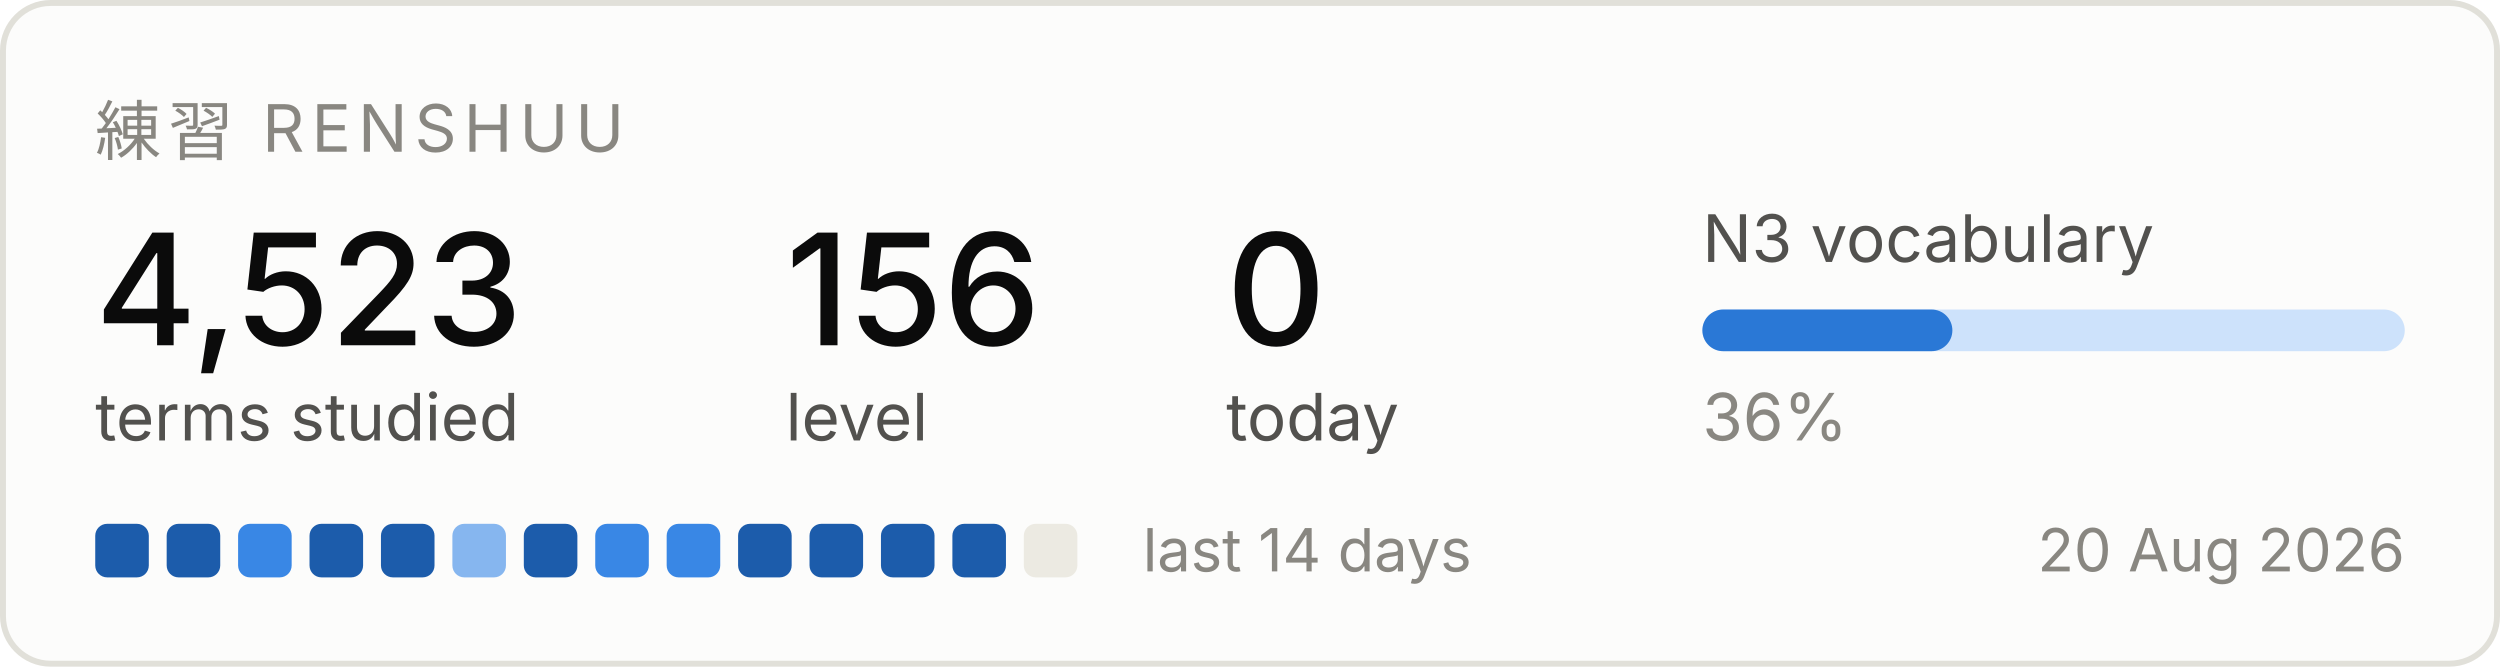
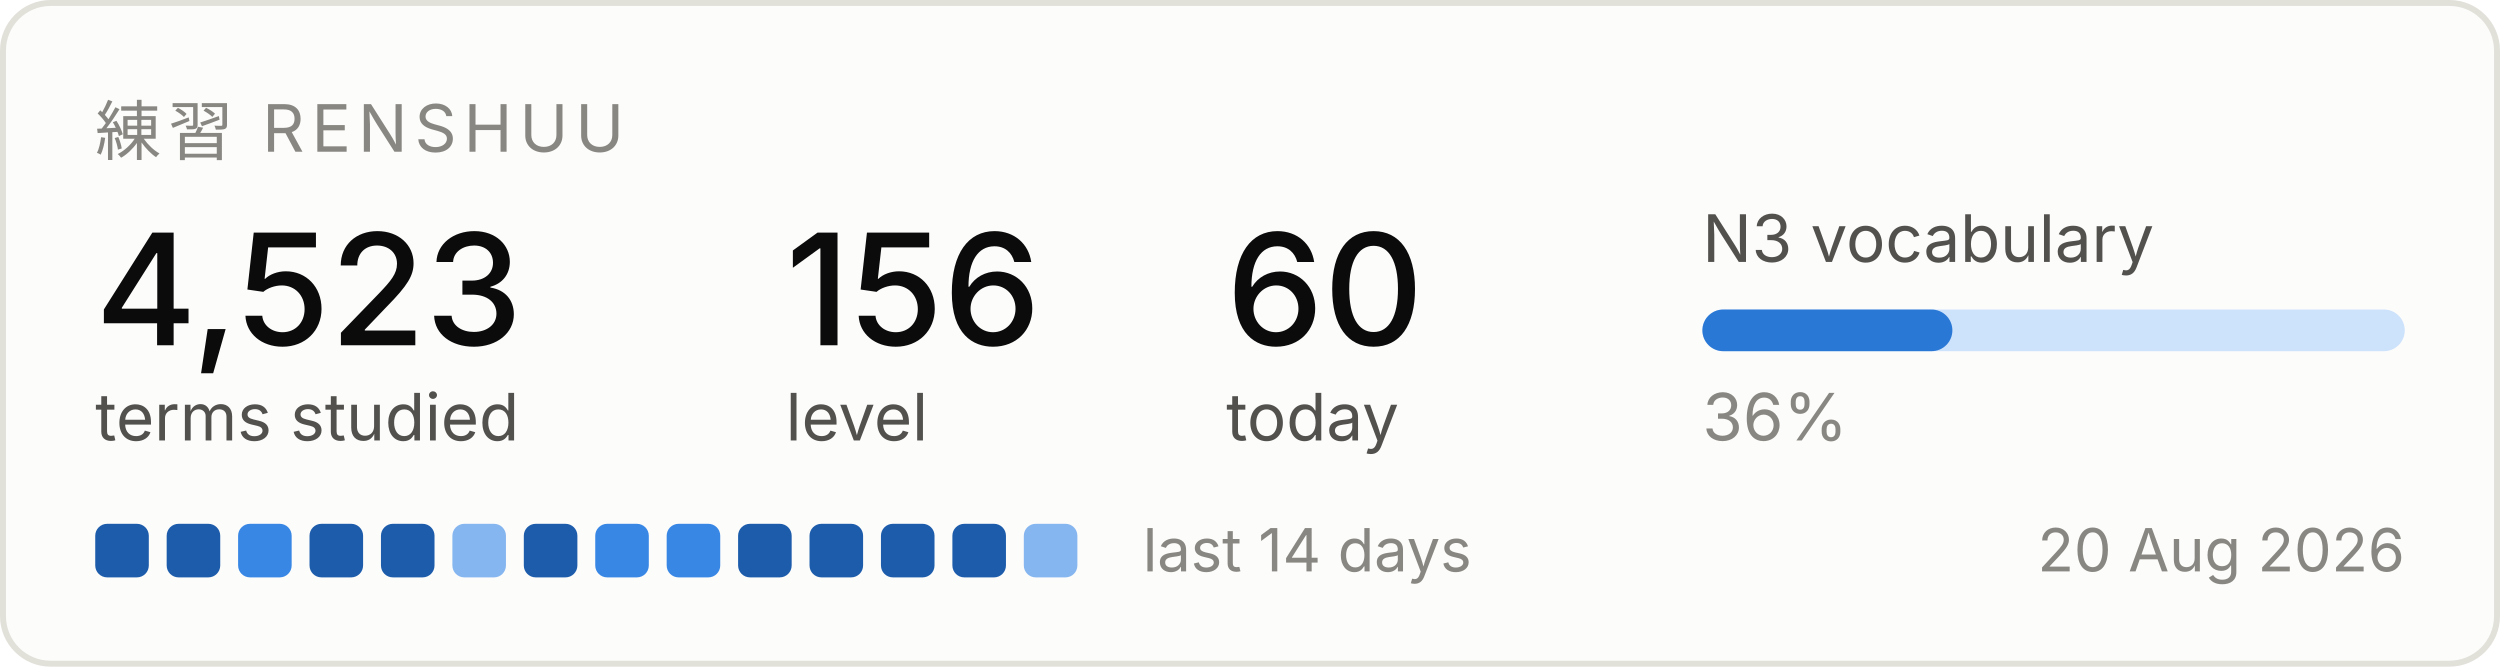
<svg xmlns="http://www.w3.org/2000/svg" width="420" height="112" viewBox="0 0 420 112" role="img" aria-label="Renshuu study progress">
  <rect x="0.5" y="0.5" width="419" height="111" rx="8" fill="#fcfcfb" stroke="#e1e0d9" />
  <text x="16" y="26" font-family="system-ui, -apple-system, Segoe UI, sans-serif" font-size="11" fill="#898781" letter-spacing="1.2">練習  RENSHUU</text>
  <text x="16" y="58" font-family="system-ui, -apple-system, Segoe UI, sans-serif" font-size="26" fill="#0b0b0b" font-weight="500">4,523</text>
  <text x="16" y="74" font-family="system-ui, -apple-system, Segoe UI, sans-serif" font-size="11" fill="#52514e">terms studied</text>
  <text x="132" y="58" font-family="system-ui, -apple-system, Segoe UI, sans-serif" font-size="26" fill="#0b0b0b" font-weight="500">156</text>
  <text x="132" y="74" font-family="system-ui, -apple-system, Segoe UI, sans-serif" font-size="11" fill="#52514e">level</text>
-   <text x="206" y="58" font-family="system-ui, -apple-system, Segoe UI, sans-serif" font-size="26" fill="#0b0b0b" font-weight="500">0</text>
+   <text x="206" y="58" font-family="system-ui, -apple-system, Segoe UI, sans-serif" font-size="26" fill="#0b0b0b" font-weight="500">60</text>
  <text x="206" y="74" font-family="system-ui, -apple-system, Segoe UI, sans-serif" font-size="11" fill="#52514e">today</text>
  <text x="286" y="44" font-family="system-ui, -apple-system, Segoe UI, sans-serif" font-size="11" fill="#52514e">N3 vocabulary</text>
  <rect x="286" y="52" width="118" height="7" rx="3.5" fill="#cde2fb" />
  <rect x="286" y="52" width="42" height="7" rx="3.5" fill="#2a78d6" />
  <text x="286" y="74" font-family="system-ui, -apple-system, Segoe UI, sans-serif" font-size="11" fill="#898781">36%</text>
  <rect x="16" y="88" width="9" height="9" rx="2" fill="#1c5cab" />
  <rect x="28" y="88" width="9" height="9" rx="2" fill="#1c5cab" />
  <rect x="40" y="88" width="9" height="9" rx="2" fill="#3987e5" />
  <rect x="52" y="88" width="9" height="9" rx="2" fill="#1c5cab" />
  <rect x="64" y="88" width="9" height="9" rx="2" fill="#1c5cab" />
  <rect x="76" y="88" width="9" height="9" rx="2" fill="#86b6ef" />
  <rect x="88" y="88" width="9" height="9" rx="2" fill="#1c5cab" />
  <rect x="100" y="88" width="9" height="9" rx="2" fill="#3987e5" />
  <rect x="112" y="88" width="9" height="9" rx="2" fill="#3987e5" />
  <rect x="124" y="88" width="9" height="9" rx="2" fill="#1c5cab" />
  <rect x="136" y="88" width="9" height="9" rx="2" fill="#1c5cab" />
  <rect x="148" y="88" width="9" height="9" rx="2" fill="#1c5cab" />
  <rect x="160" y="88" width="9" height="9" rx="2" fill="#1c5cab" />
-   <rect x="172" y="88" width="9" height="9" rx="2" fill="#eceae2" />
+   <rect x="172" y="88" width="9" height="9" rx="2" fill="#86b6ef" />
  <text x="192" y="96" font-family="system-ui, -apple-system, Segoe UI, sans-serif" font-size="10" fill="#898781">last 14 days</text>
  <text x="404" y="96" font-family="system-ui, -apple-system, Segoe UI, sans-serif" font-size="10" fill="#898781" text-anchor="end">20 Aug 2026</text>
</svg>
